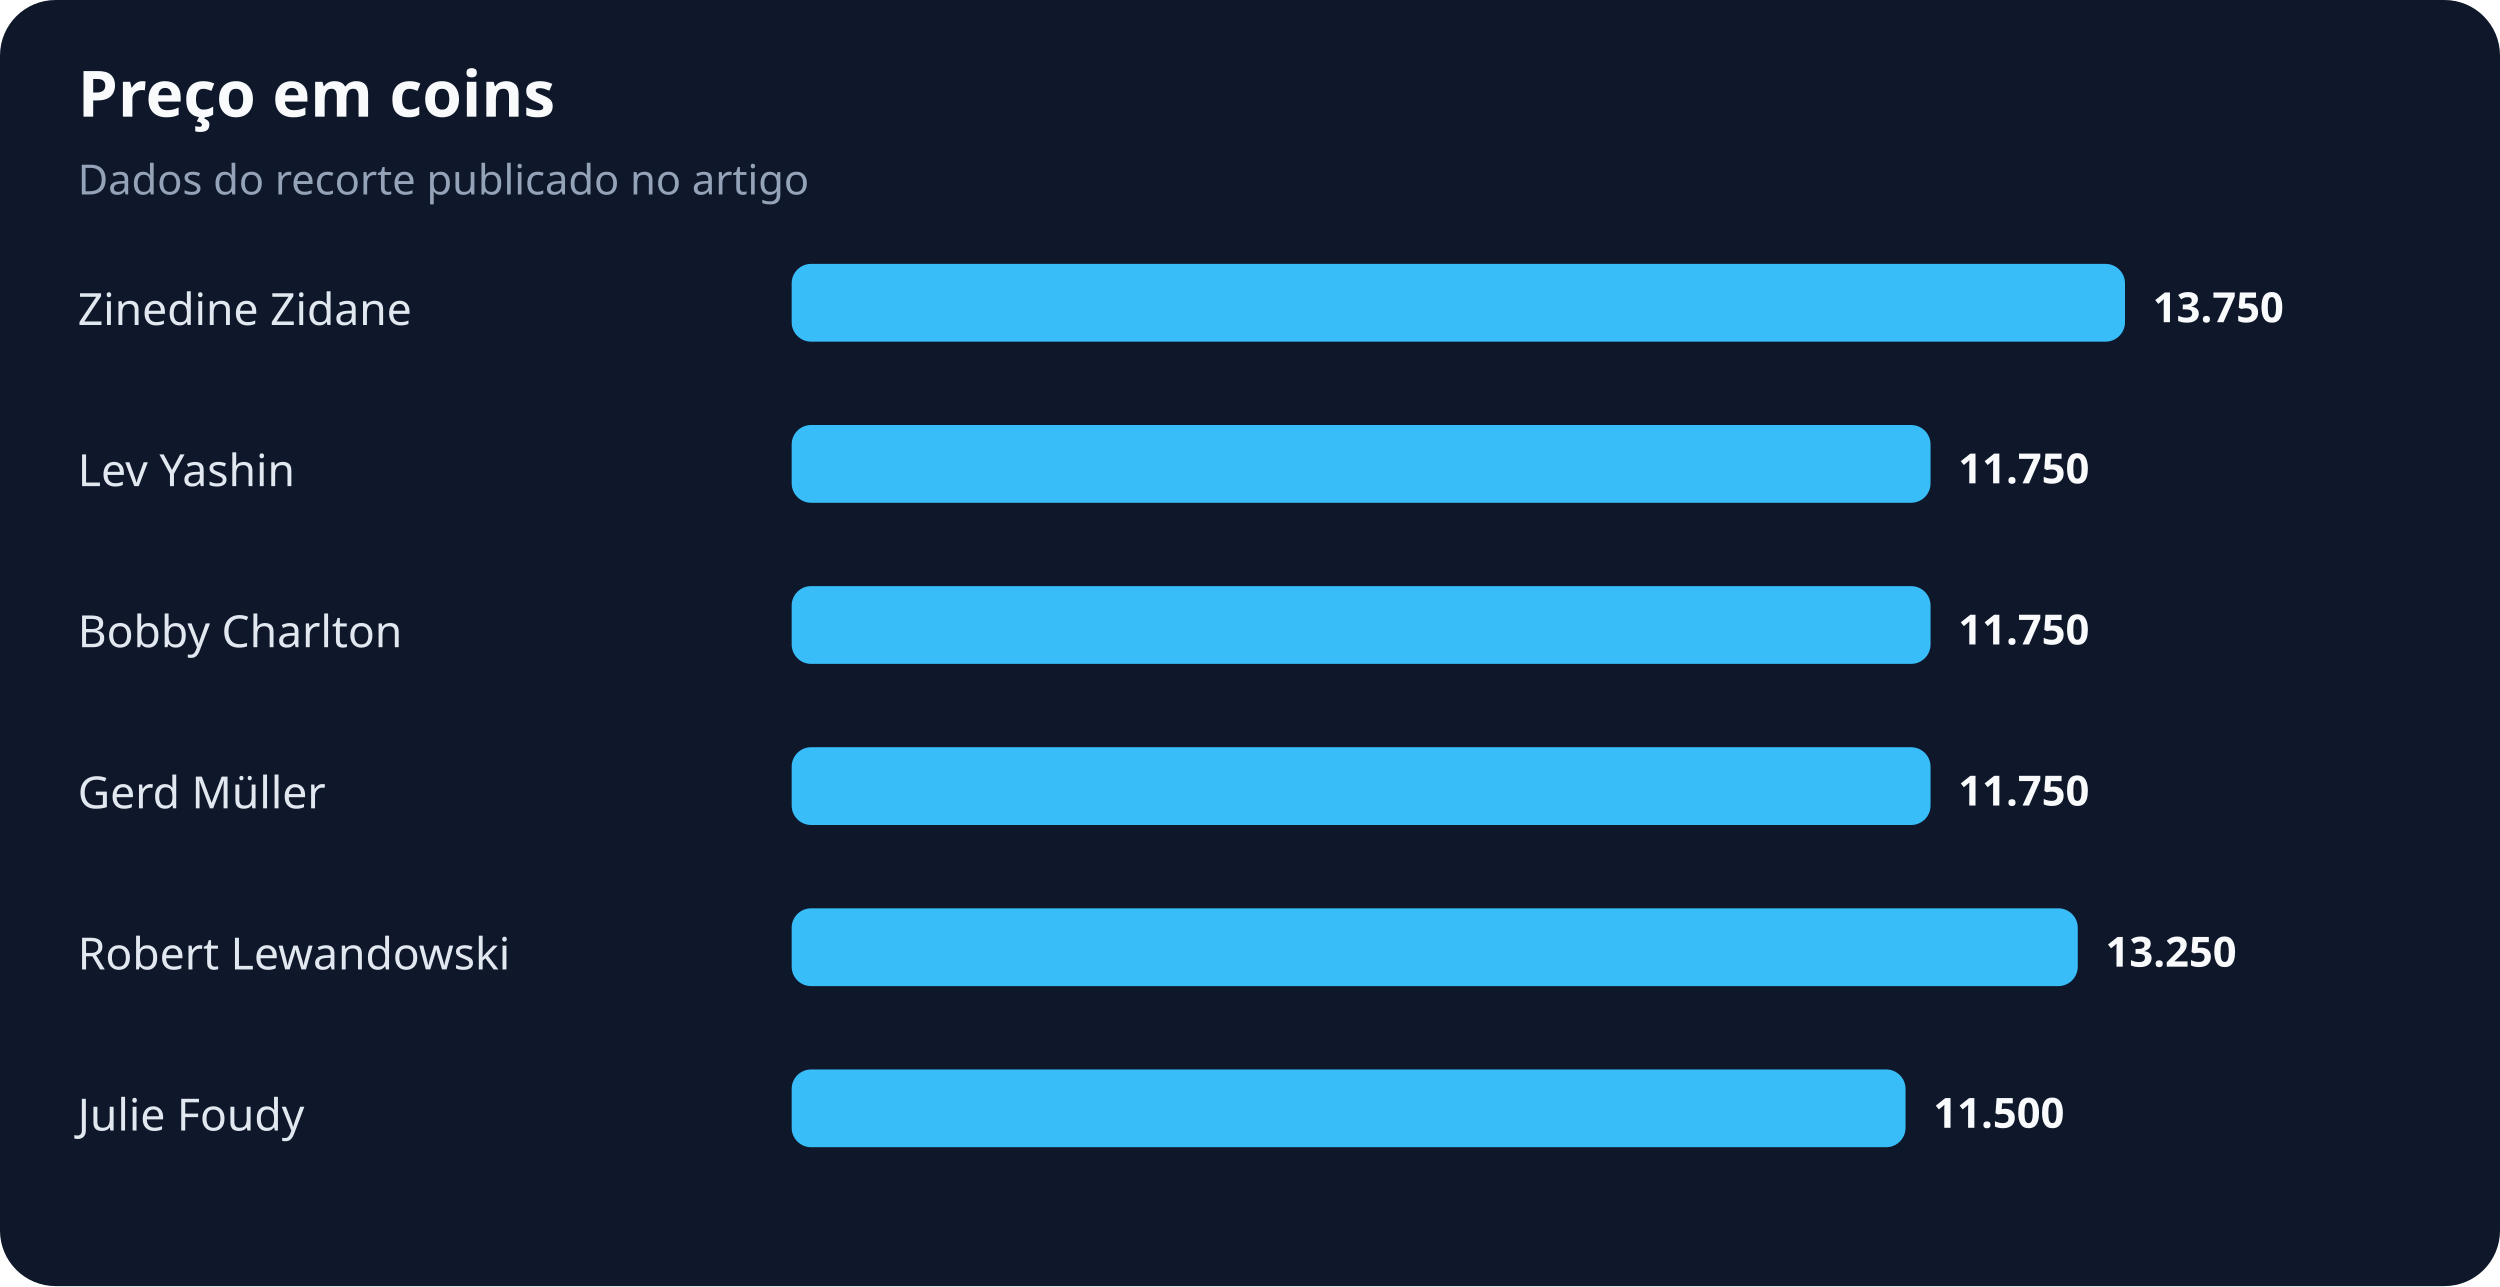
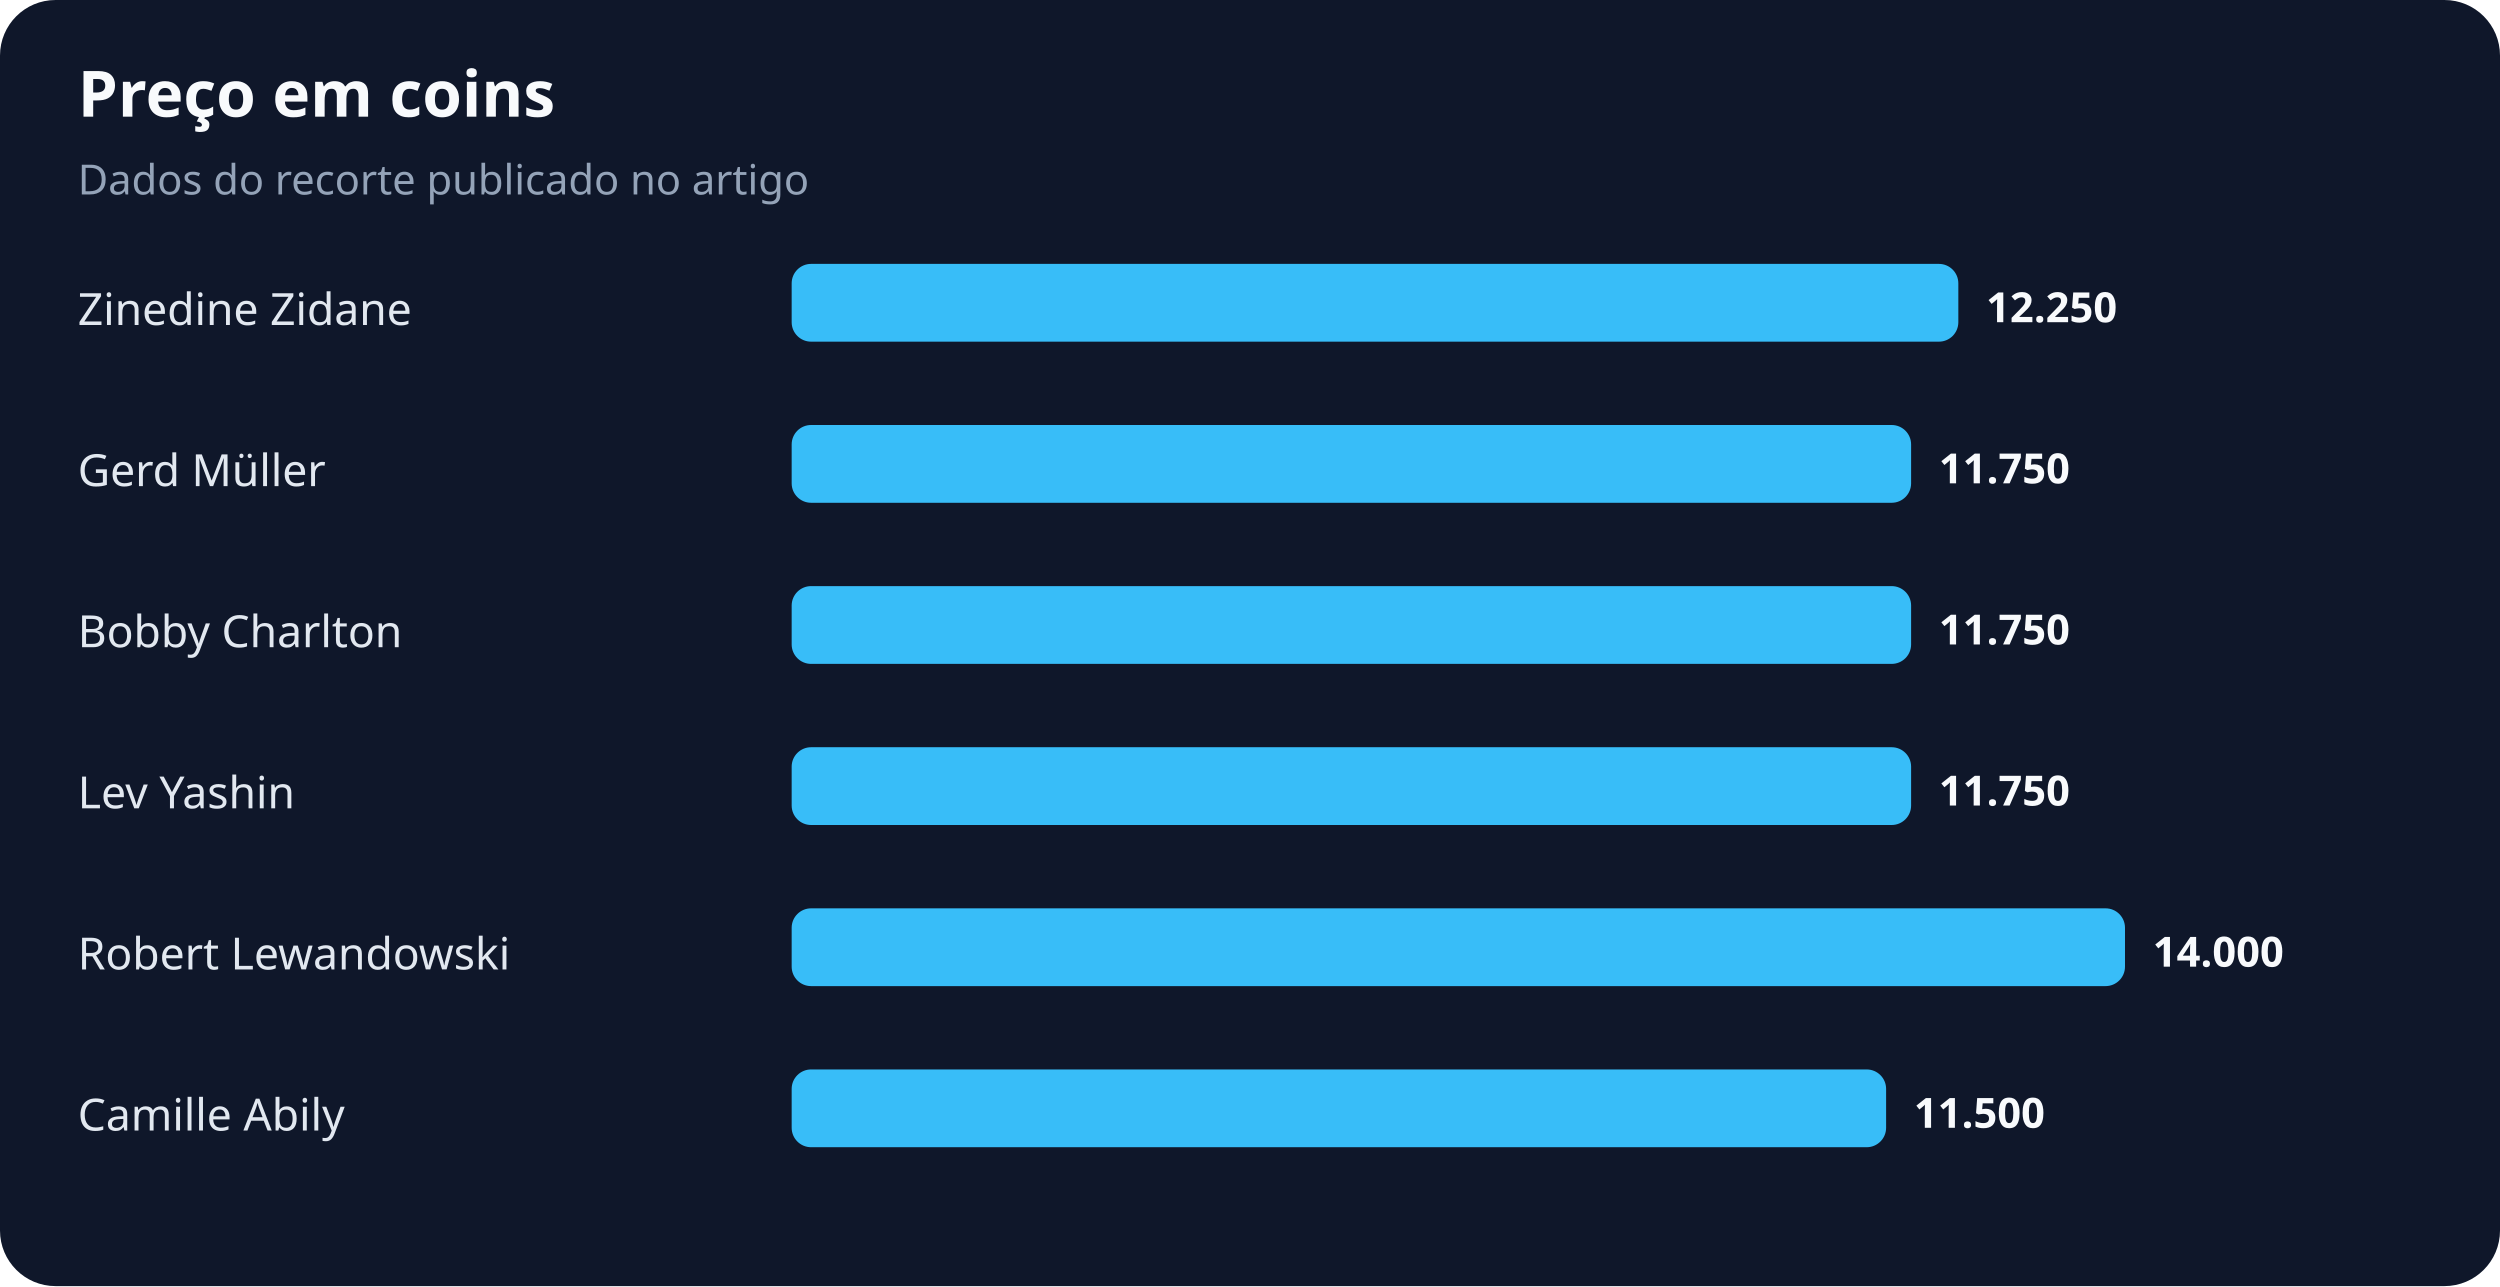
<svg xmlns="http://www.w3.org/2000/svg" width="900" height="463" viewBox="0 0 900 463" role="img" aria-labelledby="title desc">
  <rect width="100%" height="100%" rx="20" fill="#0f172a" />
  <text x="28" y="42" fill="#f8fafc" font-family="system-ui,sans-serif" font-size="23" font-weight="700">Preço em coins</text>
  <text x="28" y="70" fill="#94a3b8" font-family="system-ui,sans-serif" font-size="15">Dados do recorte publicado no artigo</text>
  <text x="28" y="117" fill="#e2e8f0" font-family="system-ui,sans-serif" font-size="16">Zinedine Zidane</text>
-   <rect x="285" y="95" width="480" height="28" rx="7" fill="#38bdf8" />
-   <text x="775" y="116" fill="#f8fafc" font-family="system-ui,sans-serif" font-size="15" font-weight="700">13.750</text>
-   <text x="28" y="175" fill="#e2e8f0" font-family="system-ui,sans-serif" font-size="16">Lev Yashin</text>
-   <rect x="285" y="153" width="410" height="28" rx="7" fill="#38bdf8" />
-   <text x="705" y="174" fill="#f8fafc" font-family="system-ui,sans-serif" font-size="15" font-weight="700">11.750</text>
+   <rect x="285" y="95" width="420" height="28" rx="7" fill="#38bdf8" />
+   <text x="715" y="116" fill="#f8fafc" font-family="system-ui,sans-serif" font-size="15" font-weight="700">12.250</text>
+   <text x="28" y="175" fill="#e2e8f0" font-family="system-ui,sans-serif" font-size="16">Gerd Müller</text>
+   <rect x="285" y="153" width="403" height="28" rx="7" fill="#38bdf8" />
+   <text x="698" y="174" fill="#f8fafc" font-family="system-ui,sans-serif" font-size="15" font-weight="700">11.750</text>
  <text x="28" y="233" fill="#e2e8f0" font-family="system-ui,sans-serif" font-size="16">Bobby Charlton</text>
-   <rect x="285" y="211" width="410" height="28" rx="7" fill="#38bdf8" />
-   <text x="705" y="232" fill="#f8fafc" font-family="system-ui,sans-serif" font-size="15" font-weight="700">11.750</text>
-   <text x="28" y="291" fill="#e2e8f0" font-family="system-ui,sans-serif" font-size="16">Gerd Müller</text>
-   <rect x="285" y="269" width="410" height="28" rx="7" fill="#38bdf8" />
-   <text x="705" y="290" fill="#f8fafc" font-family="system-ui,sans-serif" font-size="15" font-weight="700">11.750</text>
+   <rect x="285" y="211" width="403" height="28" rx="7" fill="#38bdf8" />
+   <text x="698" y="232" fill="#f8fafc" font-family="system-ui,sans-serif" font-size="15" font-weight="700">11.750</text>
+   <text x="28" y="291" fill="#e2e8f0" font-family="system-ui,sans-serif" font-size="16">Lev Yashin</text>
+   <rect x="285" y="269" width="403" height="28" rx="7" fill="#38bdf8" />
+   <text x="698" y="290" fill="#f8fafc" font-family="system-ui,sans-serif" font-size="15" font-weight="700">11.750</text>
  <text x="28" y="349" fill="#e2e8f0" font-family="system-ui,sans-serif" font-size="16">Robert Lewandowski</text>
-   <rect x="285" y="327" width="463" height="28" rx="7" fill="#38bdf8" />
-   <text x="758" y="348" fill="#f8fafc" font-family="system-ui,sans-serif" font-size="15" font-weight="700">13.250</text>
-   <text x="28" y="407" fill="#e2e8f0" font-family="system-ui,sans-serif" font-size="16">Julie Foudy</text>
-   <rect x="285" y="385" width="401" height="28" rx="7" fill="#38bdf8" />
-   <text x="696" y="406" fill="#f8fafc" font-family="system-ui,sans-serif" font-size="15" font-weight="700">11.500</text>
+   <rect x="285" y="327" width="480" height="28" rx="7" fill="#38bdf8" />
+   <text x="775" y="348" fill="#f8fafc" font-family="system-ui,sans-serif" font-size="15" font-weight="700">14.000</text>
+   <text x="28" y="407" fill="#e2e8f0" font-family="system-ui,sans-serif" font-size="16">Camille Abily</text>
+   <rect x="285" y="385" width="394" height="28" rx="7" fill="#38bdf8" />
+   <text x="689" y="406" fill="#f8fafc" font-family="system-ui,sans-serif" font-size="15" font-weight="700">11.500</text>
</svg>
